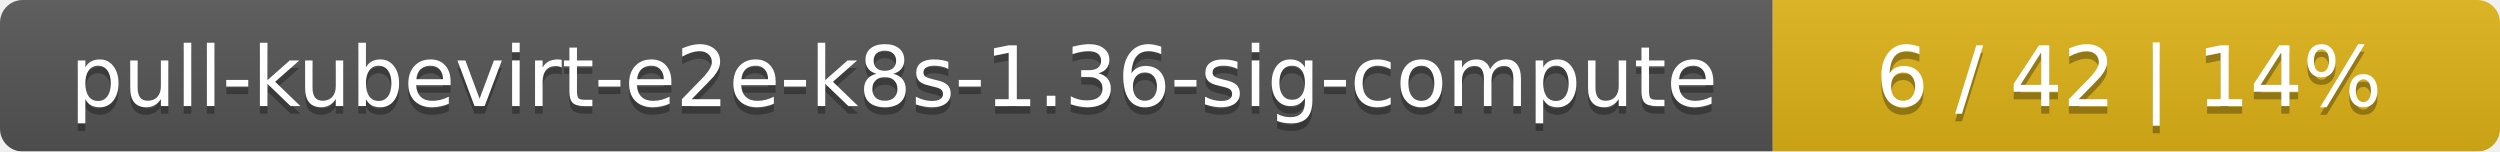
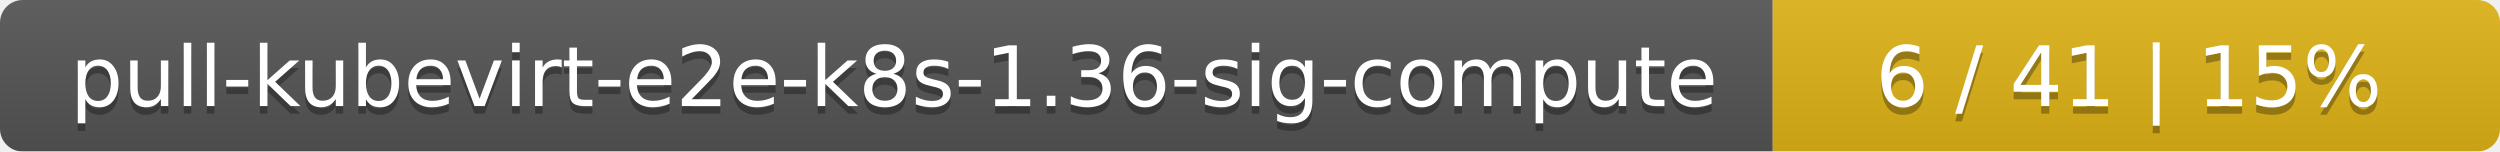
<svg xmlns="http://www.w3.org/2000/svg" width="330" height="20">
  <linearGradient id="smooth" x2="0" y2="100%">
    <stop offset="0" stop-color="#bbb" stop-opacity=".1" />
    <stop offset="1" stop-opacity=".1" />
  </linearGradient>
  <mask id="round">
    <rect width="330" height="20" rx="3" fill="#fff" />
  </mask>
  <g mask="url(#round)">
    <rect width="234" height="20" fill="#555" />
    <rect x="234" width="96" height="20" fill="#dfb317" />
    <rect width="330" height="20" fill="url(#smooth)" />
  </g>
  <g fill="#fff" text-anchor="middle" font-family="DejaVu Sans,Verdana,Geneva,sans-serif" font-size="11">
    <text x="118" y="15" fill="#010101" fill-opacity=".3">pull-kubevirt-e2e-k8s-1.36-sig-compute</text>
    <text x="118" y="14">pull-kubevirt-e2e-k8s-1.36-sig-compute</text>
-     <text x="281" y="15" fill="#010101" fill-opacity=".3">6 / 42    |    14%</text>
-     <text x="281" y="14">6 / 42    |    14%</text>
+     <text x="281" y="15" fill="#010101" fill-opacity=".3">6 / 41    |    15%</text>
+     <text x="281" y="14">6 / 41    |    15%</text>
  </g>
</svg>
